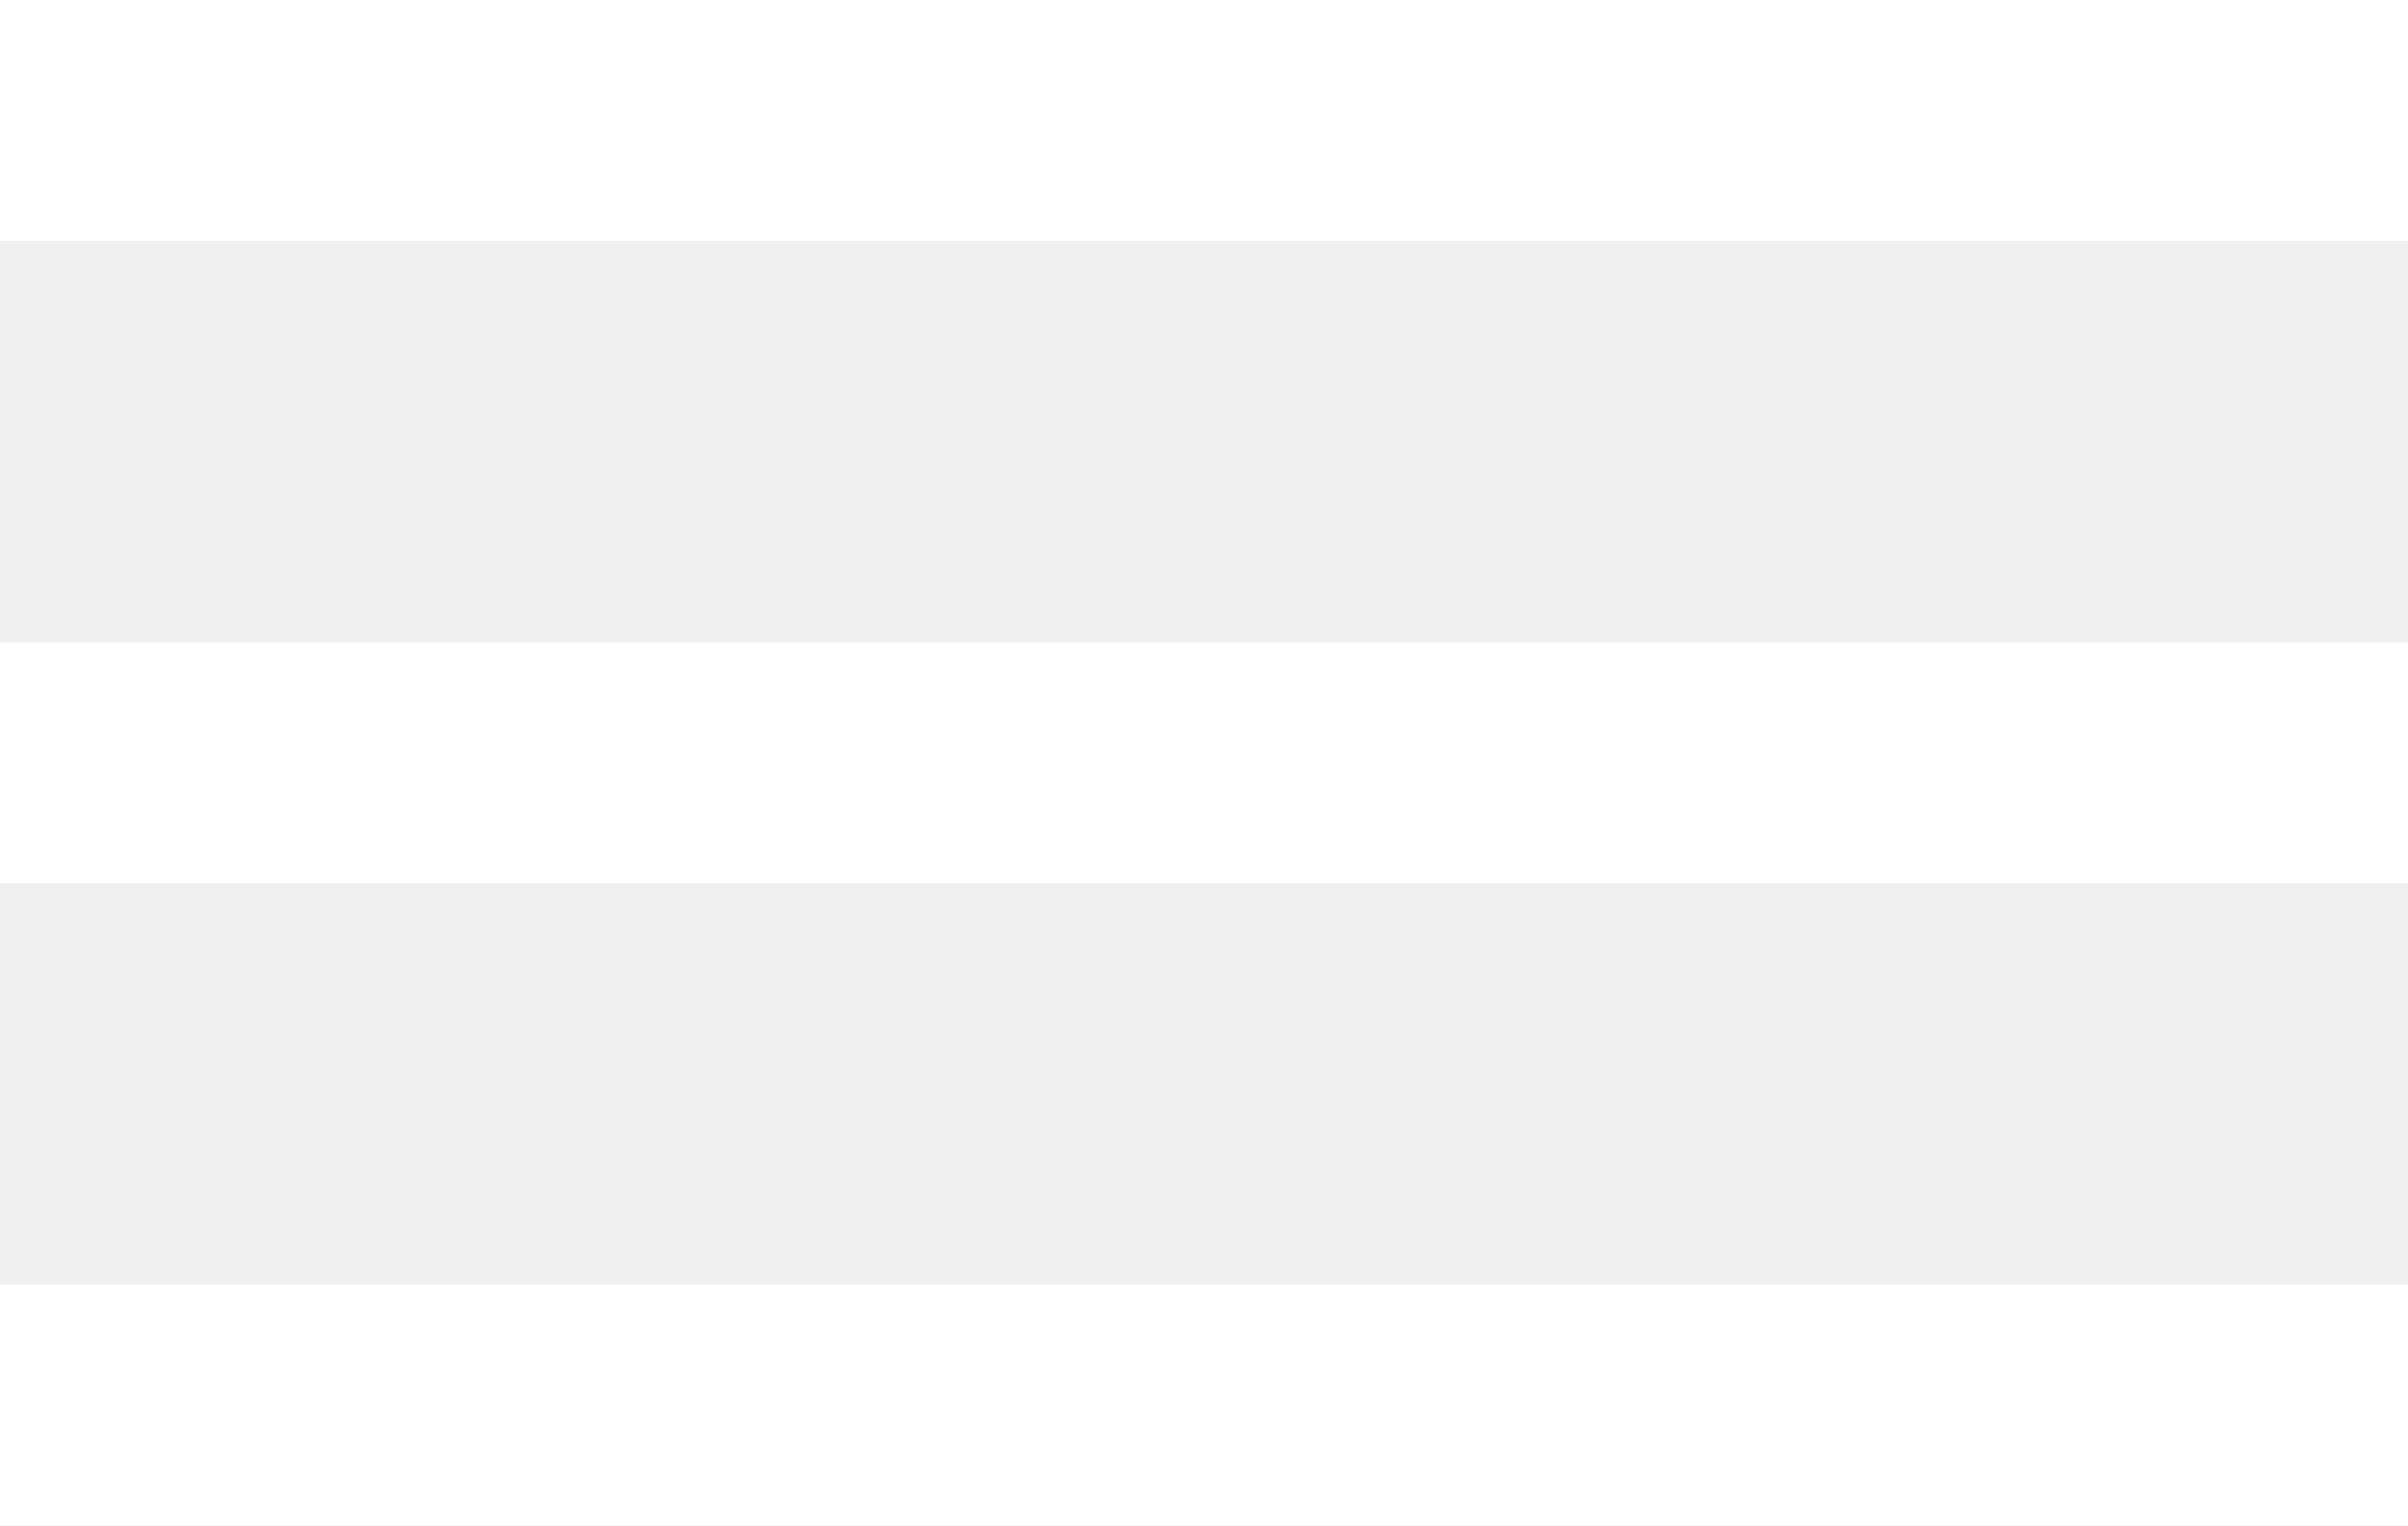
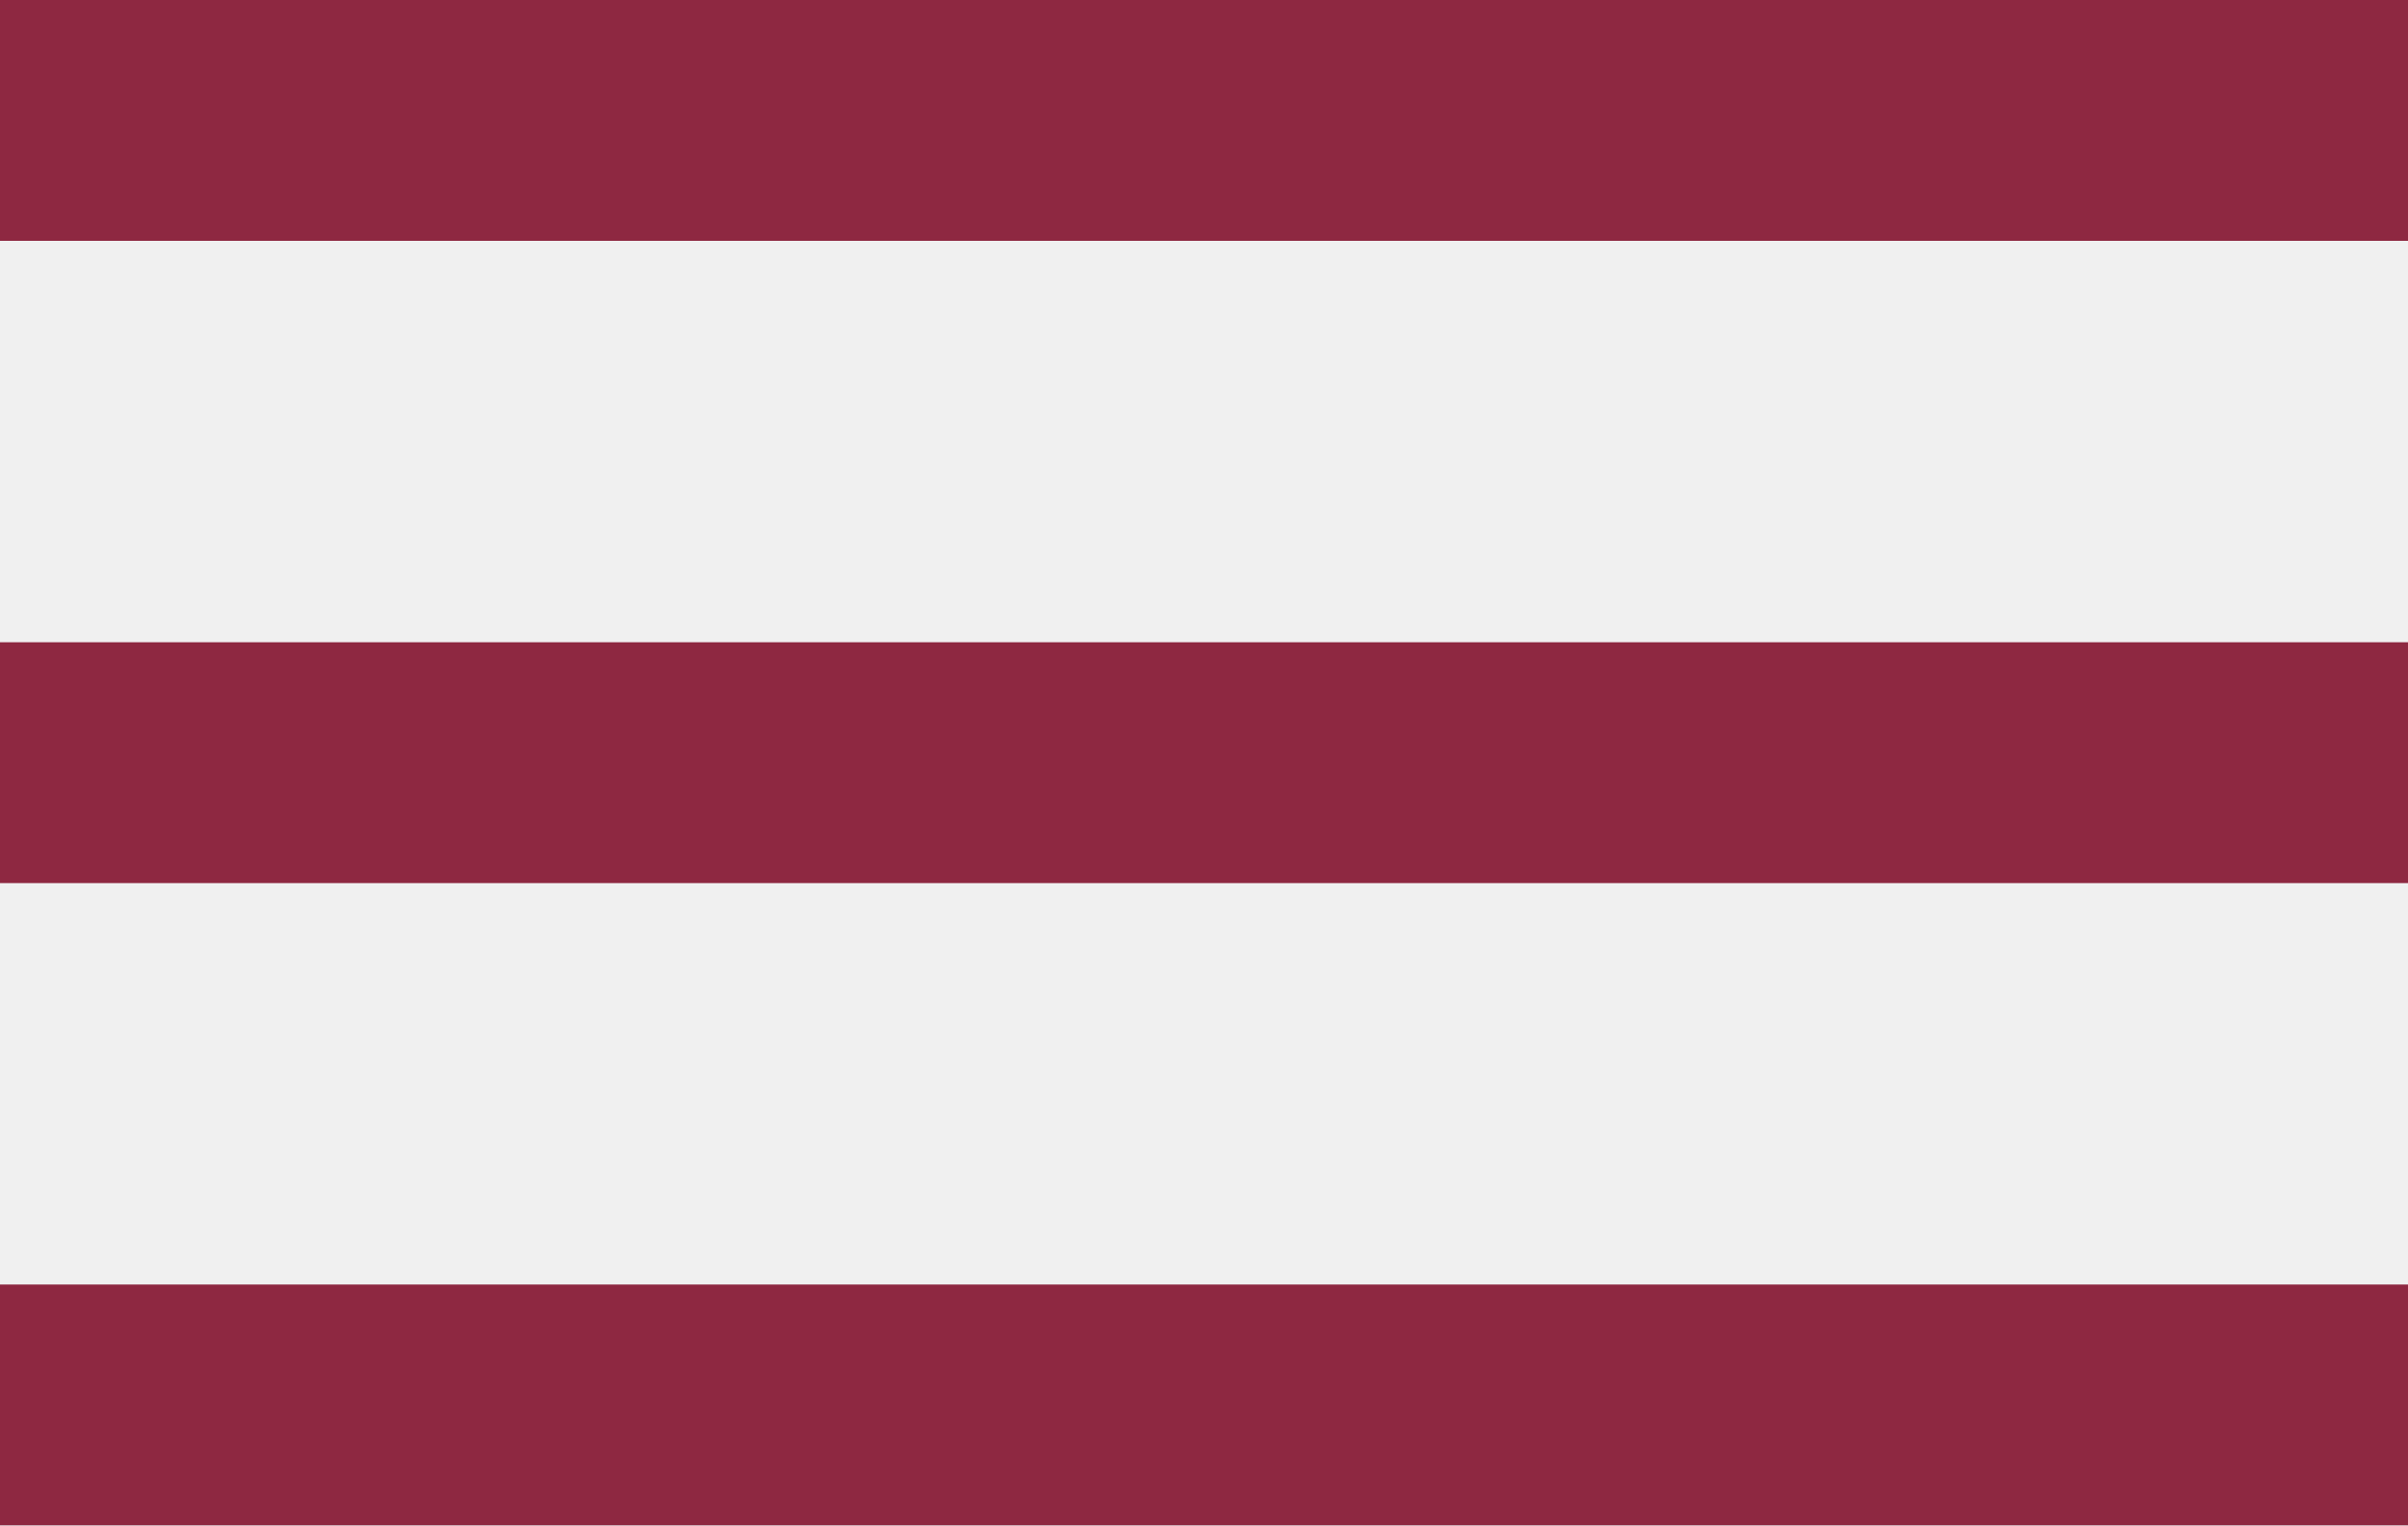
<svg xmlns="http://www.w3.org/2000/svg" width="30" height="19" viewBox="0 0 30 19">
  <defs>
    <style>
      .cls-1 {
-         fill: #fff;
+         fill: #8E2841;
        fill-rule: evenodd;
      }
    </style>
  </defs>
  <path class="cls-1" d="M20,276H50v3H20v-3Zm0,8H50v3H20v-3Zm0,8H50v3H20v-3Z" transform="translate(-20 -276)" />
</svg>
